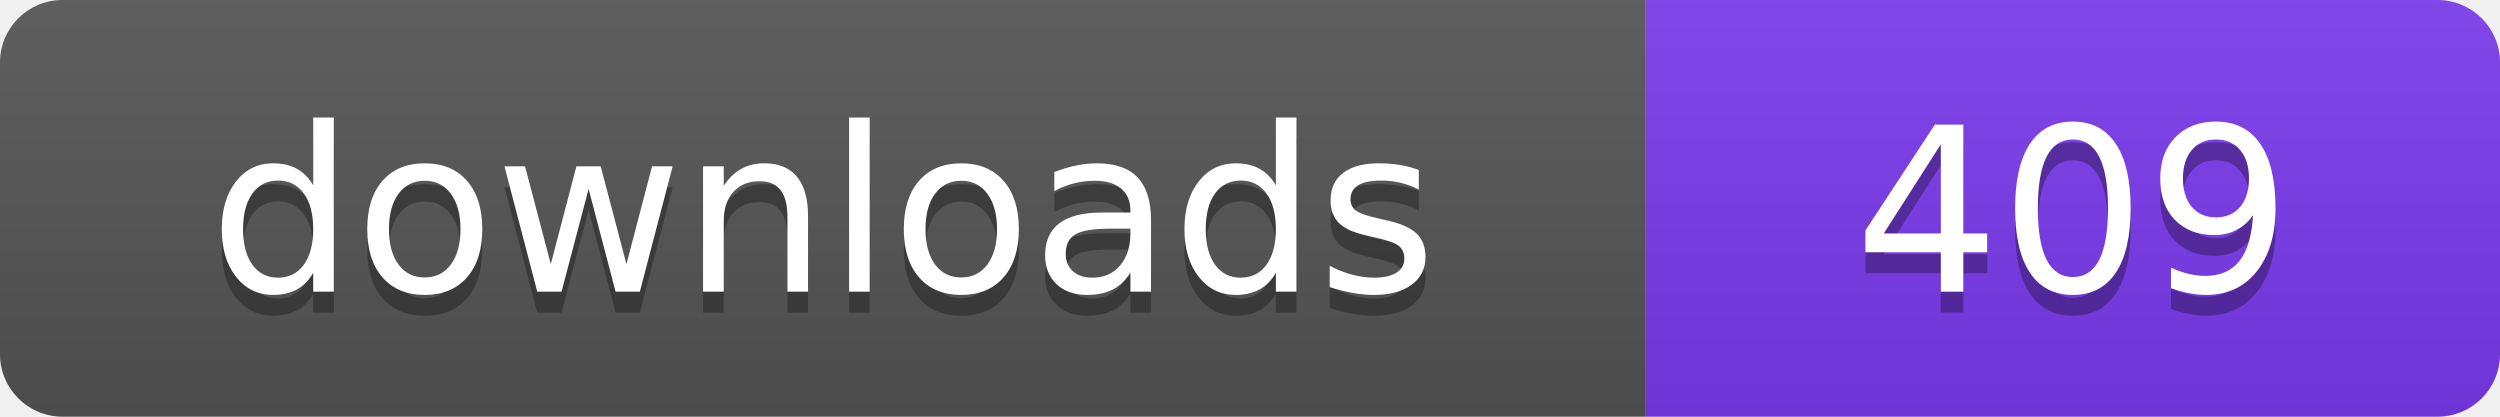
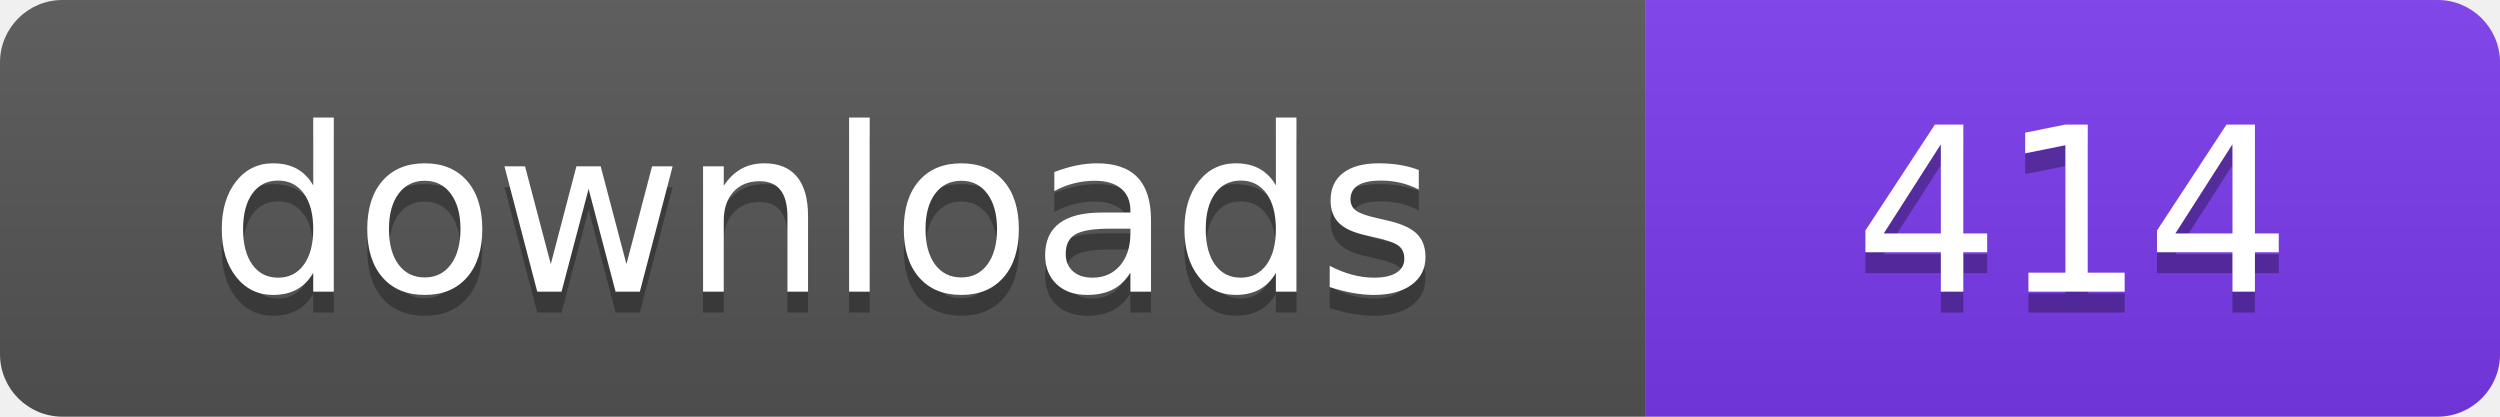
- <svg xmlns="http://www.w3.org/2000/svg" width="120" height="20" viewBox="0 0 120 20" role="img" aria-label="downloads: 409">
+ <svg xmlns="http://www.w3.org/2000/svg" width="120" height="20" viewBox="0 0 120 20" role="img" aria-label="downloads: 414">
  <linearGradient id="s" x2="0" y2="100%">
    <stop offset="0" stop-color="#bbb" stop-opacity=".1" />
    <stop offset="1" stop-opacity=".1" />
  </linearGradient>
  <clipPath id="r">
    <rect width="120" height="20" rx="3" fill="#fff" />
  </clipPath>
  <g clip-path="url(#r)">
    <rect width="79" height="20" fill="#555555" />
    <rect x="79" width="41" height="20" fill="#7c3aed" />
    <rect width="120" height="20" fill="url(#s)" />
  </g>
  <g fill="#fff" text-anchor="middle" font-family="Verdana,Geneva,DejaVu Sans,sans-serif" font-size="110" text-rendering="geometricPrecision" transform="scale(.1)">
    <text x="395" y="150" fill="#010101" fill-opacity=".3">downloads</text>
    <text x="395" y="140">downloads</text>
-     <text x="995" y="150" fill="#010101" fill-opacity=".3">409</text>
-     <text x="995" y="140">409</text>
+     <text x="995" y="150" fill="#010101" fill-opacity=".3">414</text>
+     <text x="995" y="140">414</text>
  </g>
</svg>
